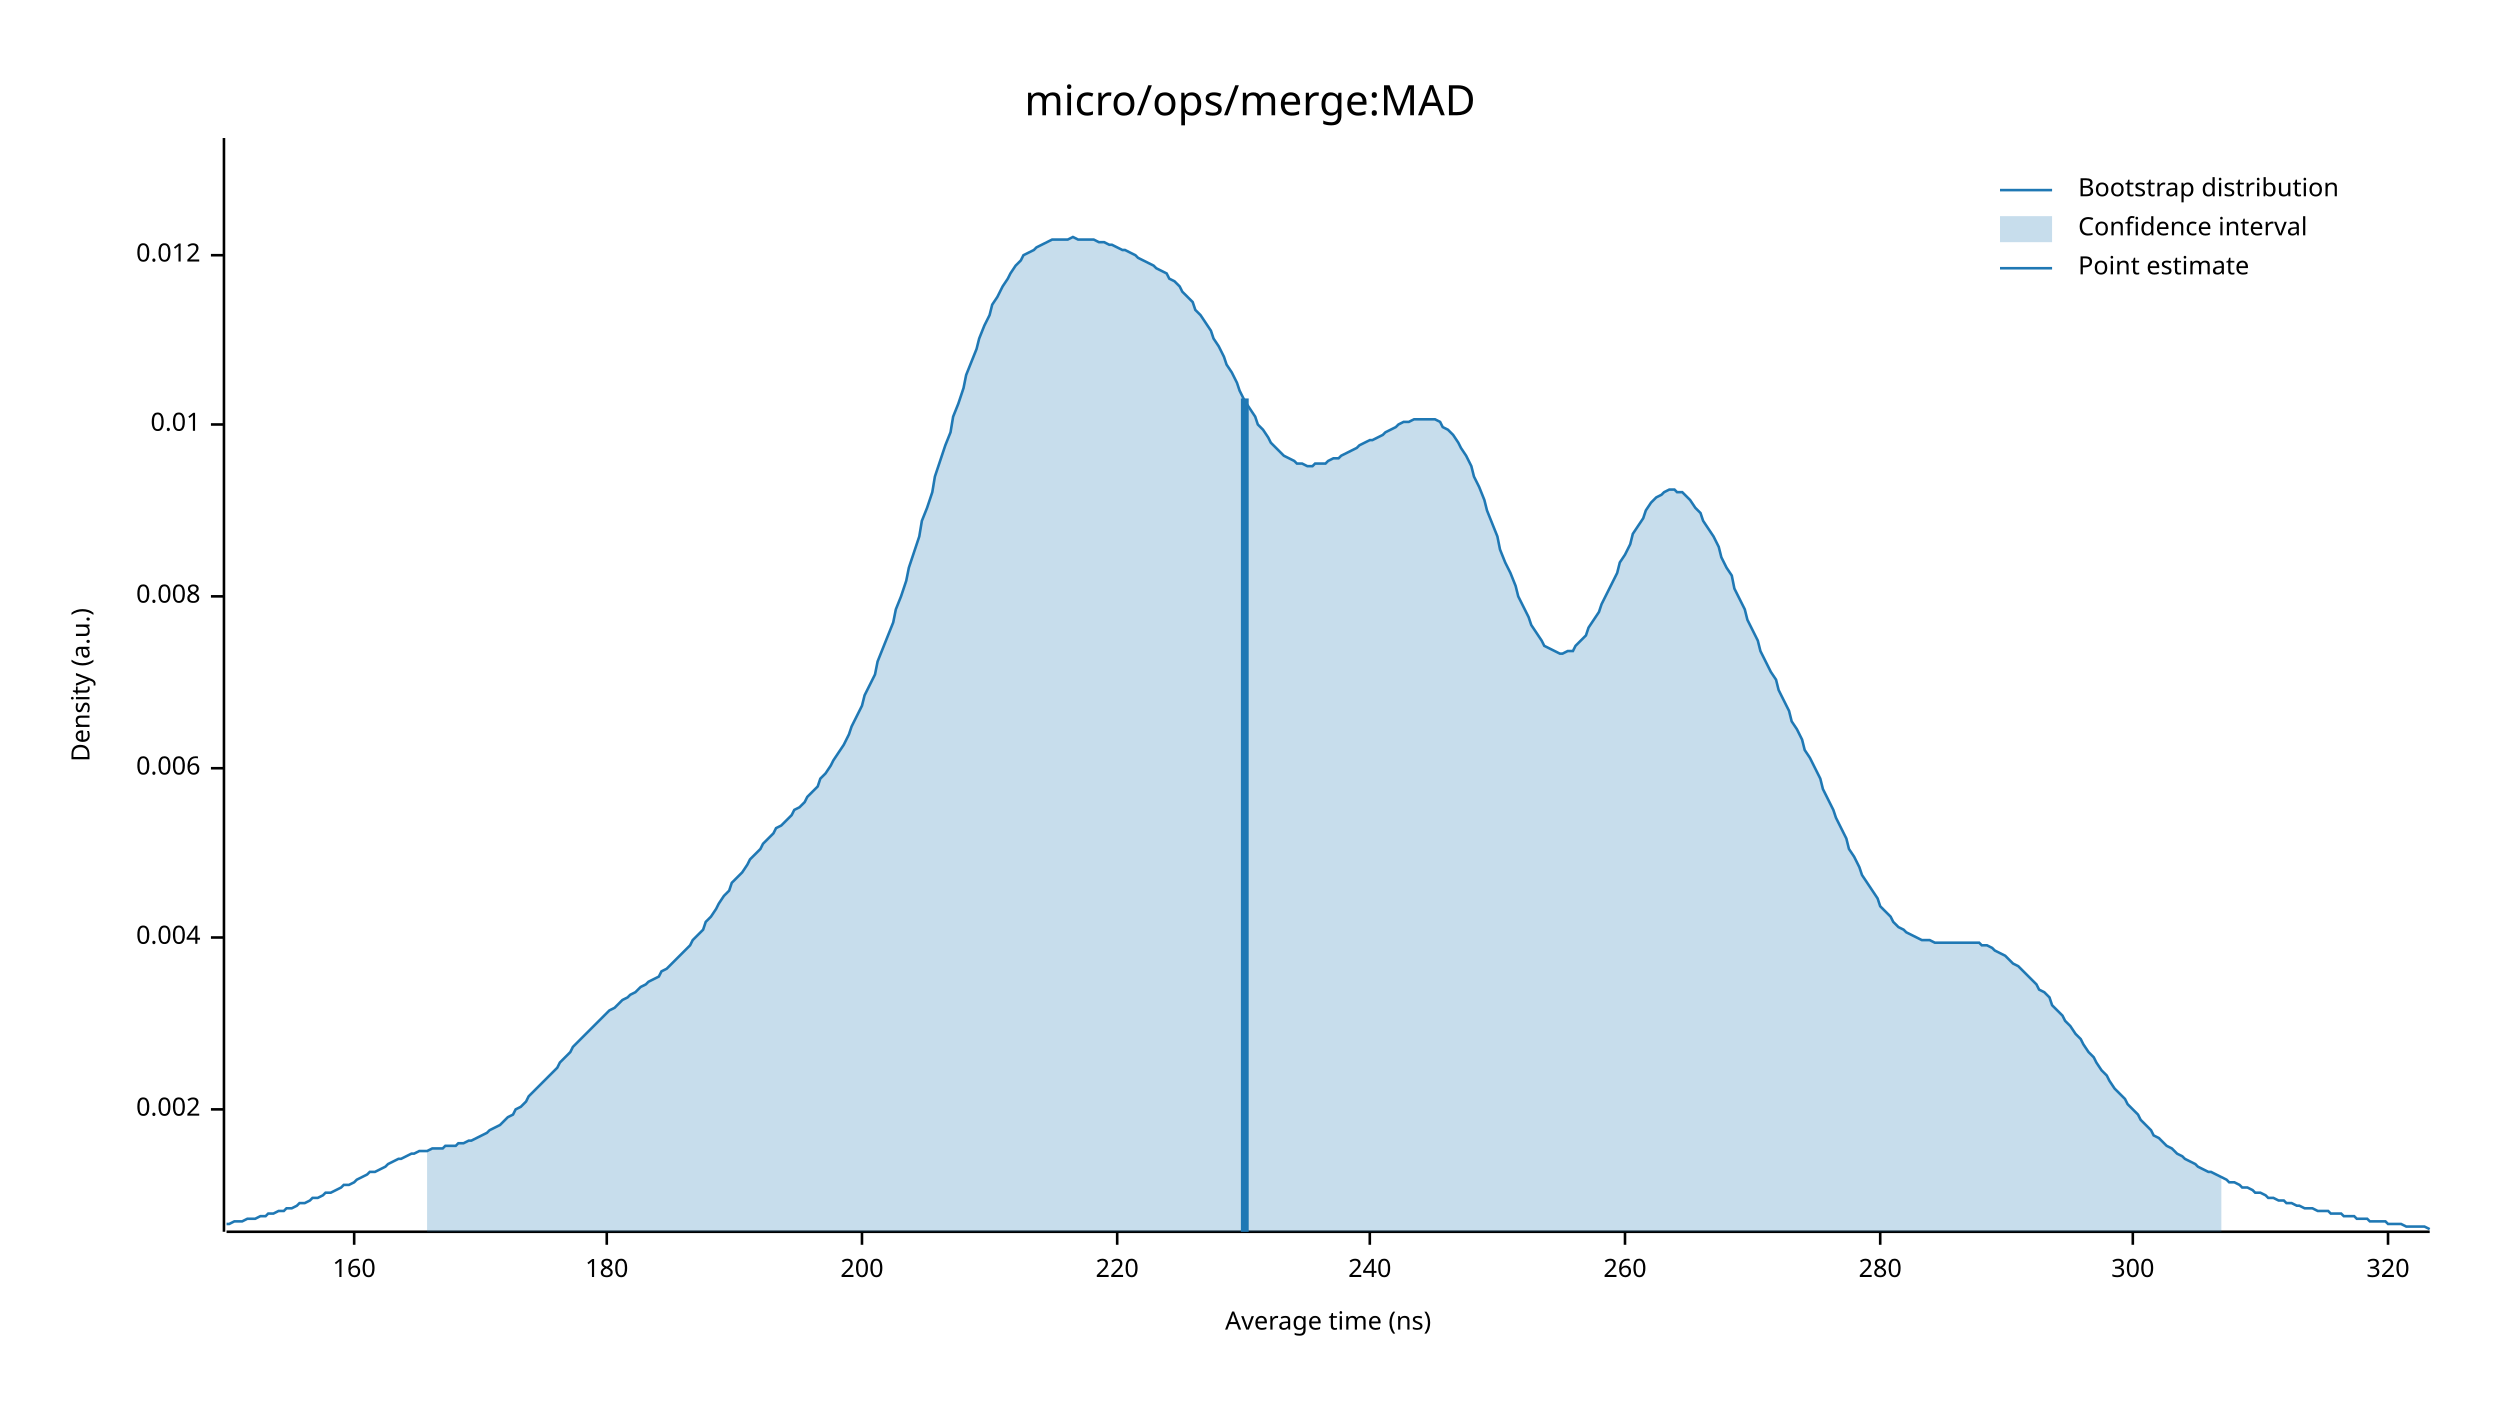
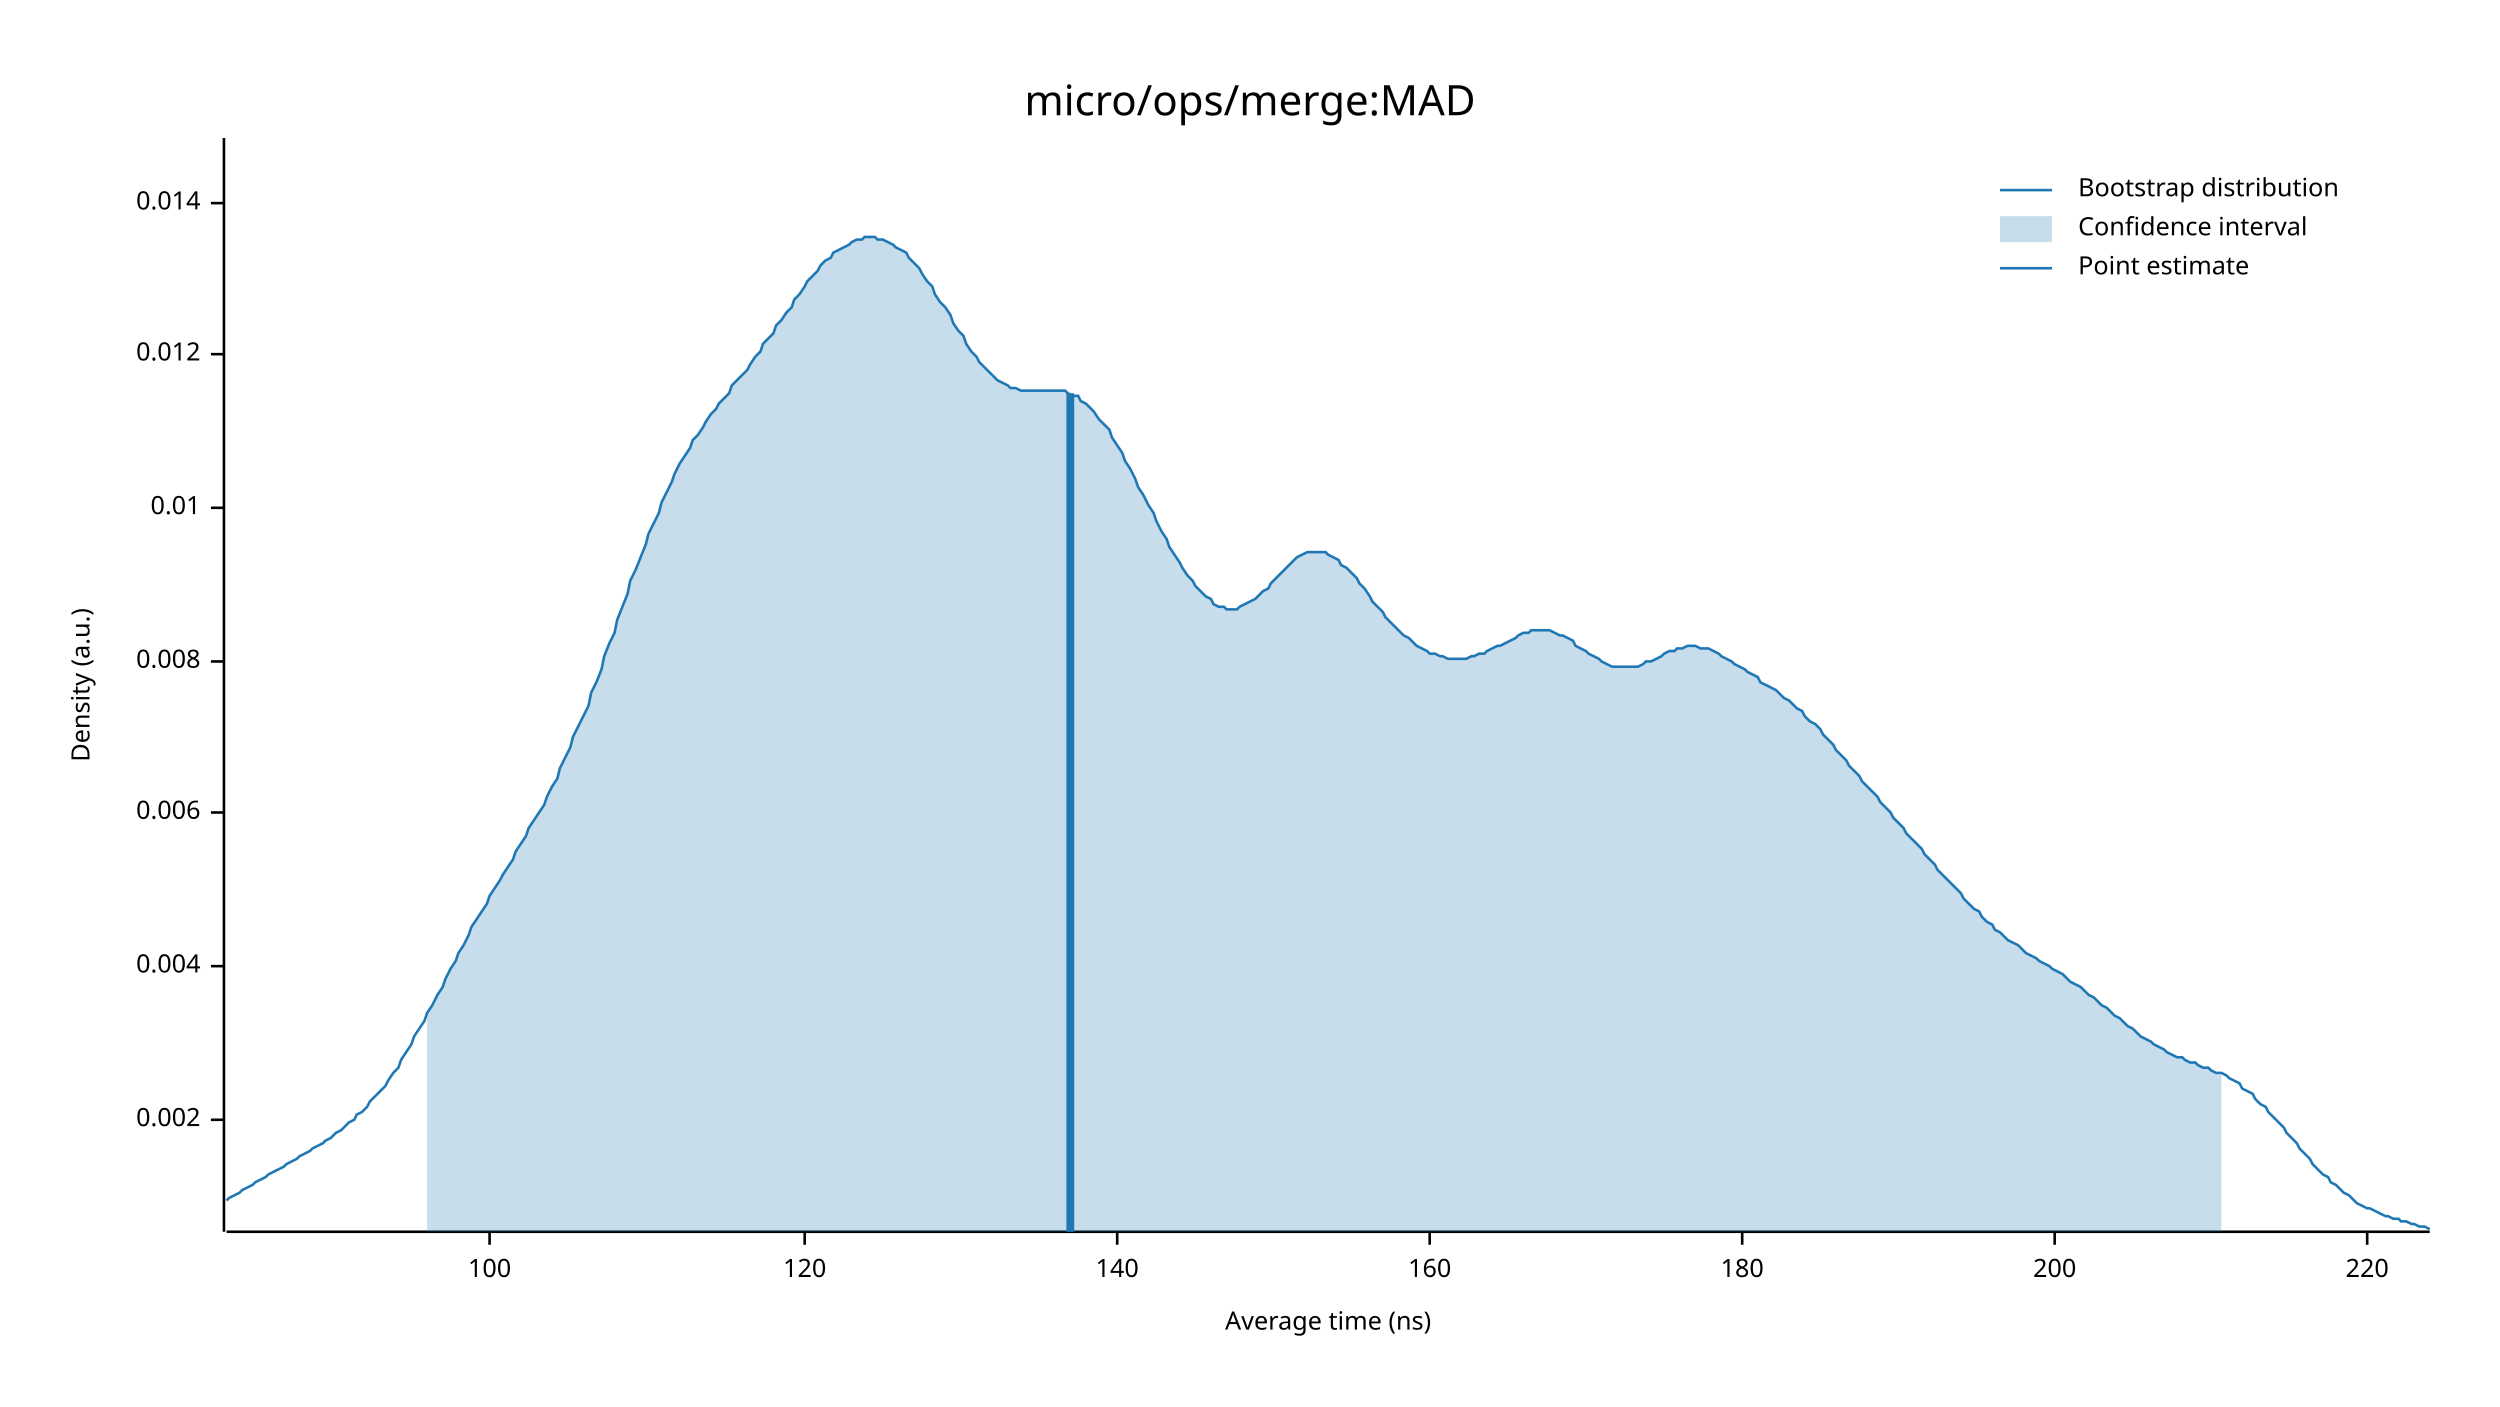
<svg xmlns="http://www.w3.org/2000/svg" width="960" height="540" viewBox="0 0 960 540">
  <text x="480" y="32" dy="0.76em" text-anchor="middle" font-family="sans-serif" font-size="16.129" opacity="1" fill="#000000">
micro/ops/merge:MAD
</text>
  <text x="27" y="263" dy="0.76em" text-anchor="middle" font-family="sans-serif" font-size="9.677" opacity="1" fill="#000000" transform="rotate(270, 27, 263)">
Density (a.u.)
</text>
  <text x="510" y="513" dy="-0.5ex" text-anchor="middle" font-family="sans-serif" font-size="9.677" opacity="1" fill="#000000">
Average time (ns)
</text>
  <polyline fill="none" opacity="1" stroke="#000000" stroke-width="1" points="86,53 86,473 " />
-   <text x="77" y="426" dy="0.5ex" text-anchor="end" font-family="sans-serif" font-size="9.677" opacity="1" fill="#000000">
+   <text x="77" y="430" dy="0.5ex" text-anchor="end" font-family="sans-serif" font-size="9.677" opacity="1" fill="#000000">
0.002
</text>
-   <polyline fill="none" opacity="1" stroke="#000000" stroke-width="1" points="81,426 86,426 " />
-   <text x="77" y="360" dy="0.5ex" text-anchor="end" font-family="sans-serif" font-size="9.677" opacity="1" fill="#000000">
+   <polyline fill="none" opacity="1" stroke="#000000" stroke-width="1" points="81,430 86,430 " />
+   <text x="77" y="371" dy="0.5ex" text-anchor="end" font-family="sans-serif" font-size="9.677" opacity="1" fill="#000000">
0.004
</text>
-   <polyline fill="none" opacity="1" stroke="#000000" stroke-width="1" points="81,360 86,360 " />
-   <text x="77" y="295" dy="0.5ex" text-anchor="end" font-family="sans-serif" font-size="9.677" opacity="1" fill="#000000">
+   <polyline fill="none" opacity="1" stroke="#000000" stroke-width="1" points="81,371 86,371 " />
+   <text x="77" y="312" dy="0.5ex" text-anchor="end" font-family="sans-serif" font-size="9.677" opacity="1" fill="#000000">
0.006
</text>
-   <polyline fill="none" opacity="1" stroke="#000000" stroke-width="1" points="81,295 86,295 " />
-   <text x="77" y="229" dy="0.5ex" text-anchor="end" font-family="sans-serif" font-size="9.677" opacity="1" fill="#000000">
+   <polyline fill="none" opacity="1" stroke="#000000" stroke-width="1" points="81,312 86,312 " />
+   <text x="77" y="254" dy="0.5ex" text-anchor="end" font-family="sans-serif" font-size="9.677" opacity="1" fill="#000000">
0.008
</text>
-   <polyline fill="none" opacity="1" stroke="#000000" stroke-width="1" points="81,229 86,229 " />
-   <text x="77" y="163" dy="0.5ex" text-anchor="end" font-family="sans-serif" font-size="9.677" opacity="1" fill="#000000">
+   <polyline fill="none" opacity="1" stroke="#000000" stroke-width="1" points="81,254 86,254 " />
+   <text x="77" y="195" dy="0.5ex" text-anchor="end" font-family="sans-serif" font-size="9.677" opacity="1" fill="#000000">
0.01
</text>
-   <polyline fill="none" opacity="1" stroke="#000000" stroke-width="1" points="81,163 86,163 " />
-   <text x="77" y="98" dy="0.5ex" text-anchor="end" font-family="sans-serif" font-size="9.677" opacity="1" fill="#000000">
+   <polyline fill="none" opacity="1" stroke="#000000" stroke-width="1" points="81,195 86,195 " />
+   <text x="77" y="136" dy="0.5ex" text-anchor="end" font-family="sans-serif" font-size="9.677" opacity="1" fill="#000000">
0.012
</text>
-   <polyline fill="none" opacity="1" stroke="#000000" stroke-width="1" points="81,98 86,98 " />
+   <polyline fill="none" opacity="1" stroke="#000000" stroke-width="1" points="81,136 86,136 " />
+   <text x="77" y="78" dy="0.5ex" text-anchor="end" font-family="sans-serif" font-size="9.677" opacity="1" fill="#000000">
+ 0.014
+ </text>
+   <polyline fill="none" opacity="1" stroke="#000000" stroke-width="1" points="81,78 86,78 " />
  <polyline fill="none" opacity="1" stroke="#000000" stroke-width="1" points="87,473 933,473 " />
-   <text x="136" y="483" dy="0.76em" text-anchor="middle" font-family="sans-serif" font-size="9.677" opacity="1" fill="#000000">
+   <text x="188" y="483" dy="0.76em" text-anchor="middle" font-family="sans-serif" font-size="9.677" opacity="1" fill="#000000">
+ 100
+ </text>
+   <polyline fill="none" opacity="1" stroke="#000000" stroke-width="1" points="188,473 188,478 " />
+   <text x="309" y="483" dy="0.76em" text-anchor="middle" font-family="sans-serif" font-size="9.677" opacity="1" fill="#000000">
+ 120
+ </text>
+   <polyline fill="none" opacity="1" stroke="#000000" stroke-width="1" points="309,473 309,478 " />
+   <text x="429" y="483" dy="0.76em" text-anchor="middle" font-family="sans-serif" font-size="9.677" opacity="1" fill="#000000">
+ 140
+ </text>
+   <polyline fill="none" opacity="1" stroke="#000000" stroke-width="1" points="429,473 429,478 " />
+   <text x="549" y="483" dy="0.76em" text-anchor="middle" font-family="sans-serif" font-size="9.677" opacity="1" fill="#000000">
160
</text>
-   <polyline fill="none" opacity="1" stroke="#000000" stroke-width="1" points="136,473 136,478 " />
-   <text x="233" y="483" dy="0.76em" text-anchor="middle" font-family="sans-serif" font-size="9.677" opacity="1" fill="#000000">
+   <polyline fill="none" opacity="1" stroke="#000000" stroke-width="1" points="549,473 549,478 " />
+   <text x="669" y="483" dy="0.76em" text-anchor="middle" font-family="sans-serif" font-size="9.677" opacity="1" fill="#000000">
180
</text>
-   <polyline fill="none" opacity="1" stroke="#000000" stroke-width="1" points="233,473 233,478 " />
-   <text x="331" y="483" dy="0.76em" text-anchor="middle" font-family="sans-serif" font-size="9.677" opacity="1" fill="#000000">
+   <polyline fill="none" opacity="1" stroke="#000000" stroke-width="1" points="669,473 669,478 " />
+   <text x="789" y="483" dy="0.76em" text-anchor="middle" font-family="sans-serif" font-size="9.677" opacity="1" fill="#000000">
200
</text>
-   <polyline fill="none" opacity="1" stroke="#000000" stroke-width="1" points="331,473 331,478 " />
-   <text x="429" y="483" dy="0.76em" text-anchor="middle" font-family="sans-serif" font-size="9.677" opacity="1" fill="#000000">
+   <polyline fill="none" opacity="1" stroke="#000000" stroke-width="1" points="789,473 789,478 " />
+   <text x="909" y="483" dy="0.76em" text-anchor="middle" font-family="sans-serif" font-size="9.677" opacity="1" fill="#000000">
220
</text>
-   <polyline fill="none" opacity="1" stroke="#000000" stroke-width="1" points="429,473 429,478 " />
-   <text x="526" y="483" dy="0.76em" text-anchor="middle" font-family="sans-serif" font-size="9.677" opacity="1" fill="#000000">
- 240
- </text>
-   <polyline fill="none" opacity="1" stroke="#000000" stroke-width="1" points="526,473 526,478 " />
-   <text x="624" y="483" dy="0.76em" text-anchor="middle" font-family="sans-serif" font-size="9.677" opacity="1" fill="#000000">
- 260
- </text>
-   <polyline fill="none" opacity="1" stroke="#000000" stroke-width="1" points="624,473 624,478 " />
-   <text x="722" y="483" dy="0.76em" text-anchor="middle" font-family="sans-serif" font-size="9.677" opacity="1" fill="#000000">
- 280
- </text>
-   <polyline fill="none" opacity="1" stroke="#000000" stroke-width="1" points="722,473 722,478 " />
-   <text x="819" y="483" dy="0.76em" text-anchor="middle" font-family="sans-serif" font-size="9.677" opacity="1" fill="#000000">
- 300
- </text>
-   <polyline fill="none" opacity="1" stroke="#000000" stroke-width="1" points="819,473 819,478 " />
-   <text x="917" y="483" dy="0.76em" text-anchor="middle" font-family="sans-serif" font-size="9.677" opacity="1" fill="#000000">
- 320
- </text>
-   <polyline fill="none" opacity="1" stroke="#000000" stroke-width="1" points="917,473 917,478 " />
-   <polyline fill="none" opacity="1" stroke="#1F78B4" stroke-width="1" points="87,470 88,470 90,469 92,469 93,469 95,468 97,468 98,468 100,467 102,467 103,466 105,466 107,465 109,465 110,464 112,464 114,463 115,462 117,462 119,461 120,460 122,460 124,459 125,458 127,458 129,457 131,456 132,455 134,455 136,454 137,453 139,452 141,451 142,450 144,450 146,449 148,448 149,447 151,446 153,445 154,445 156,444 158,443 159,443 161,442 163,442 164,442 166,441 168,441 170,441 171,440 173,440 175,440 176,439 178,439 180,438 181,438 183,437 185,436 187,435 188,434 190,433 192,432 193,431 195,429 197,428 198,426 200,425 202,423 203,421 205,419 207,417 209,415 210,414 212,412 214,410 215,408 217,406 219,404 220,402 222,400 224,398 226,396 227,395 229,393 231,391 232,390 234,388 236,387 237,386 239,384 241,383 242,382 244,381 246,379 248,378 249,377 251,376 253,375 254,373 256,372 258,370 259,369 261,367 263,365 265,363 266,361 268,359 270,357 271,354 273,352 275,349 276,347 278,344 280,342 281,339 283,337 285,335 287,332 288,330 290,328 292,326 293,324 295,322 297,320 298,318 300,317 302,315 304,313 305,311 307,310 309,308 310,306 312,304 314,302 315,299 317,297 319,294 320,292 322,289 324,286 326,282 327,279 329,275 331,271 332,267 334,263 336,259 337,254 339,249 341,244 343,239 344,234 346,229 348,223 349,218 351,212 353,206 354,200 356,195 358,189 359,183 361,177 363,171 365,166 366,160 368,155 370,149 371,144 373,139 375,134 376,130 378,125 380,121 381,117 383,114 385,110 387,107 388,105 390,102 392,100 393,98 395,97 397,96 398,95 400,94 402,93 404,92 405,92 407,92 409,92 410,92 412,91 414,92 415,92 417,92 419,92 420,92 422,93 424,93 426,94 427,94 429,95 431,96 432,96 434,97 436,98 437,99 439,100 441,101 443,102 444,103 446,104 448,105 449,107 451,108 453,110 454,112 456,114 458,116 459,119 461,121 463,124 465,127 466,130 468,133 470,137 471,140 473,143 475,147 476,150 478,154 480,157 482,160 483,163 485,165 487,168 488,170 490,172 492,174 493,175 495,176 497,177 498,178 500,178 502,179 504,179 505,178 507,178 509,178 510,177 512,176 514,176 515,175 517,174 519,173 521,172 522,171 524,170 526,169 527,169 529,168 531,167 532,166 534,165 536,164 537,163 539,162 541,162 543,161 544,161 546,161 548,161 549,161 551,161 553,162 554,164 556,165 558,167 560,170 561,172 563,175 565,179 566,183 568,187 570,192 571,196 573,201 575,206 576,211 578,216 580,220 582,225 583,229 585,233 587,237 588,240 590,243 592,246 593,248 595,249 597,250 599,251 600,251 602,250 604,250 605,248 607,246 609,244 610,241 612,238 614,235 615,232 617,228 619,224 621,220 622,216 624,213 626,209 627,205 629,202 631,199 632,196 634,193 636,191 638,190 639,189 641,188 643,188 644,189 646,189 648,191 649,192 651,195 653,197 654,200 656,203 658,206 660,210 661,214 663,218 665,221 666,226 668,230 670,234 671,238 673,242 675,246 676,250 678,254 680,258 682,261 683,265 685,269 687,273 688,277 690,280 692,284 693,288 695,291 697,295 699,299 700,303 702,307 704,311 705,314 707,318 709,322 710,326 712,329 714,333 715,336 717,339 719,342 721,345 722,348 724,350 726,352 727,354 729,356 731,357 732,358 734,359 736,360 738,361 739,361 741,361 743,362 744,362 746,362 748,362 749,362 751,362 753,362 754,362 756,362 758,362 760,362 761,363 763,363 765,364 766,365 768,366 770,367 771,368 773,370 775,371 777,373 778,374 780,376 782,378 783,380 785,381 787,383 788,386 790,388 792,390 793,392 795,394 797,397 799,399 800,401 802,404 804,406 805,408 807,411 809,413 810,415 812,418 814,420 816,422 817,424 819,426 821,428 822,430 824,432 826,434 827,436 829,437 831,439 832,440 834,441 836,443 838,444 839,445 841,446 843,447 844,448 846,449 848,450 849,450 851,451 853,452 855,453 856,454 858,454 860,455 861,456 863,456 865,457 866,458 868,458 870,459 871,460 873,460 875,461 877,461 878,462 880,462 882,463 883,463 885,464 887,464 888,464 890,465 892,465 894,465 895,466 897,466 899,466 900,467 902,467 904,467 905,468 907,468 909,468 910,469 912,469 914,469 916,469 917,470 919,470 921,470 922,470 924,471 926,471 927,471 929,471 931,471 933,472 " />
-   <polygon opacity="0.25" fill="#1F78B4" points="164,442 166,441 168,441 170,441 171,440 173,440 175,440 176,439 178,439 180,438 181,438 183,437 185,436 187,435 188,434 190,433 192,432 193,431 195,429 197,428 198,426 200,425 202,423 203,421 205,419 207,417 209,415 210,414 212,412 214,410 215,408 217,406 219,404 220,402 222,400 224,398 226,396 227,395 229,393 231,391 232,390 234,388 236,387 237,386 239,384 241,383 242,382 244,381 246,379 248,378 249,377 251,376 253,375 254,373 256,372 258,370 259,369 261,367 263,365 265,363 266,361 268,359 270,357 271,354 273,352 275,349 276,347 278,344 280,342 281,339 283,337 285,335 287,332 288,330 290,328 292,326 293,324 295,322 297,320 298,318 300,317 302,315 304,313 305,311 307,310 309,308 310,306 312,304 314,302 315,299 317,297 319,294 320,292 322,289 324,286 326,282 327,279 329,275 331,271 332,267 334,263 336,259 337,254 339,249 341,244 343,239 344,234 346,229 348,223 349,218 351,212 353,206 354,200 356,195 358,189 359,183 361,177 363,171 365,166 366,160 368,155 370,149 371,144 373,139 375,134 376,130 378,125 380,121 381,117 383,114 385,110 387,107 388,105 390,102 392,100 393,98 395,97 397,96 398,95 400,94 402,93 404,92 405,92 407,92 409,92 410,92 412,91 414,92 415,92 417,92 419,92 420,92 422,93 424,93 426,94 427,94 429,95 431,96 432,96 434,97 436,98 437,99 439,100 441,101 443,102 444,103 446,104 448,105 449,107 451,108 453,110 454,112 456,114 458,116 459,119 461,121 463,124 465,127 466,130 468,133 470,137 471,140 473,143 475,147 476,150 478,154 480,157 482,160 483,163 485,165 487,168 488,170 490,172 492,174 493,175 495,176 497,177 498,178 500,178 502,179 504,179 505,178 507,178 509,178 510,177 512,176 514,176 515,175 517,174 519,173 521,172 522,171 524,170 526,169 527,169 529,168 531,167 532,166 534,165 536,164 537,163 539,162 541,162 543,161 544,161 546,161 548,161 549,161 551,161 553,162 554,164 556,165 558,167 560,170 561,172 563,175 565,179 566,183 568,187 570,192 571,196 573,201 575,206 576,211 578,216 580,220 582,225 583,229 585,233 587,237 588,240 590,243 592,246 593,248 595,249 597,250 599,251 600,251 602,250 604,250 605,248 607,246 609,244 610,241 612,238 614,235 615,232 617,228 619,224 621,220 622,216 624,213 626,209 627,205 629,202 631,199 632,196 634,193 636,191 638,190 639,189 641,188 643,188 644,189 646,189 648,191 649,192 651,195 653,197 654,200 656,203 658,206 660,210 661,214 663,218 665,221 666,226 668,230 670,234 671,238 673,242 675,246 676,250 678,254 680,258 682,261 683,265 685,269 687,273 688,277 690,280 692,284 693,288 695,291 697,295 699,299 700,303 702,307 704,311 705,314 707,318 709,322 710,326 712,329 714,333 715,336 717,339 719,342 721,345 722,348 724,350 726,352 727,354 729,356 731,357 732,358 734,359 736,360 738,361 739,361 741,361 743,362 744,362 746,362 748,362 749,362 751,362 753,362 754,362 756,362 758,362 760,362 761,363 763,363 765,364 766,365 768,366 770,367 771,368 773,370 775,371 777,373 778,374 780,376 782,378 783,380 785,381 787,383 788,386 790,388 792,390 793,392 795,394 797,397 799,399 800,401 802,404 804,406 805,408 807,411 809,413 810,415 812,418 814,420 816,422 817,424 819,426 821,428 822,430 824,432 826,434 827,436 829,437 831,439 832,440 834,441 836,443 838,444 839,445 841,446 843,447 844,448 846,449 848,450 849,450 851,451 853,452 853,473 164,473 " />
-   <polyline fill="none" opacity="1" stroke="#1F78B4" stroke-width="3" points="478,473 478,153 " />
+   <polyline fill="none" opacity="1" stroke="#000000" stroke-width="1" points="909,473 909,478 " />
+   <polyline fill="none" opacity="1" stroke="#1F78B4" stroke-width="1" points="87,461 88,460 90,459 92,458 93,457 95,456 97,455 98,454 100,453 102,452 103,451 105,450 107,449 109,448 110,447 112,446 114,445 115,444 117,443 119,442 120,441 122,440 124,439 125,438 127,437 129,435 131,434 132,433 134,431 136,430 137,428 139,427 141,425 142,423 144,421 146,419 148,417 149,415 151,412 153,410 154,407 156,404 158,401 159,398 161,395 163,392 164,389 166,386 168,382 170,379 171,376 173,372 175,369 176,366 178,363 180,359 181,356 183,353 185,350 187,347 188,344 190,341 192,338 193,336 195,333 197,330 198,327 200,324 202,321 203,318 205,315 207,312 209,309 210,306 212,302 214,299 215,295 217,291 219,287 220,283 222,279 224,275 226,271 227,266 229,262 231,257 232,252 234,247 236,243 237,238 239,233 241,228 242,223 244,219 246,214 248,209 249,205 251,201 253,197 254,193 256,189 258,185 259,182 261,178 263,175 265,172 266,169 268,167 270,164 271,162 273,159 275,157 276,155 278,153 280,151 281,148 283,146 285,144 287,142 288,140 290,137 292,135 293,132 295,130 297,128 298,125 300,123 302,120 304,118 305,115 307,113 309,110 310,108 312,106 314,104 315,102 317,100 319,99 320,97 322,96 324,95 326,94 327,93 329,92 331,92 332,91 334,91 336,91 337,92 339,92 341,93 343,94 344,95 346,96 348,97 349,99 351,101 353,103 354,105 356,108 358,110 359,113 361,116 363,118 365,121 366,124 368,127 370,129 371,132 373,135 375,137 376,139 378,141 380,143 381,144 383,146 385,147 387,148 388,149 390,149 392,150 393,150 395,150 397,150 398,150 400,150 402,150 404,150 405,150 407,150 409,150 410,151 412,152 414,152 415,154 417,155 419,157 420,158 422,161 424,163 426,165 427,168 429,171 431,174 432,177 434,180 436,184 437,187 439,190 441,194 443,197 444,200 446,204 448,207 449,210 451,213 453,216 454,218 456,221 458,223 459,225 461,227 463,229 465,230 466,232 468,233 470,233 471,234 473,234 475,234 476,233 478,232 480,231 482,230 483,229 485,227 487,226 488,224 490,222 492,220 493,219 495,217 497,215 498,214 500,213 502,212 504,212 505,212 507,212 509,212 510,213 512,214 514,215 515,217 517,218 519,220 521,222 522,224 524,226 526,229 527,231 529,233 531,235 532,237 534,239 536,241 537,242 539,244 541,245 543,247 544,248 546,249 548,250 549,251 551,251 553,252 554,252 556,253 558,253 560,253 561,253 563,253 565,252 566,252 568,251 570,251 571,250 573,249 575,248 576,248 578,247 580,246 582,245 583,244 585,243 587,243 588,242 590,242 592,242 593,242 595,242 597,243 599,244 600,244 602,245 604,246 605,248 607,249 609,250 610,251 612,252 614,253 615,254 617,255 619,256 621,256 622,256 624,256 626,256 627,256 629,256 631,255 632,254 634,254 636,253 638,252 639,251 641,250 643,250 644,249 646,249 648,248 649,248 651,248 653,249 654,249 656,249 658,250 660,251 661,252 663,253 665,254 666,255 668,256 670,257 671,258 673,259 675,260 676,262 678,263 680,264 682,265 683,266 685,268 687,269 688,270 690,272 692,273 693,275 695,277 697,278 699,280 700,282 702,284 704,286 705,288 707,290 709,292 710,294 712,296 714,298 715,300 717,302 719,304 721,306 722,308 724,310 726,312 727,314 729,316 731,318 732,320 734,322 736,324 738,326 739,328 741,330 743,332 744,334 746,336 748,338 749,339 751,341 753,343 754,345 756,347 758,349 760,350 761,352 763,354 765,355 766,357 768,358 770,360 771,361 773,362 775,363 777,365 778,366 780,367 782,368 783,369 785,370 787,371 788,372 790,373 792,374 793,375 795,377 797,378 799,379 800,380 802,382 804,383 805,384 807,386 809,387 810,388 812,390 814,391 816,393 817,394 819,395 821,397 822,398 824,399 826,400 827,401 829,402 831,403 832,404 834,405 836,406 838,406 839,407 841,408 843,408 844,409 846,410 848,410 849,411 851,412 853,412 855,413 856,414 858,415 860,416 861,418 863,419 865,420 866,422 868,424 870,425 871,427 873,429 875,431 877,433 878,435 880,437 882,439 883,441 885,443 887,445 888,447 890,449 892,451 894,452 895,454 897,455 899,457 900,458 902,459 904,461 905,462 907,463 909,464 910,464 912,465 914,466 916,467 917,467 919,468 921,468 922,469 924,469 926,470 927,470 929,471 931,471 933,472 " />
+   <polygon opacity="0.25" fill="#1F78B4" points="164,389 166,386 168,382 170,379 171,376 173,372 175,369 176,366 178,363 180,359 181,356 183,353 185,350 187,347 188,344 190,341 192,338 193,336 195,333 197,330 198,327 200,324 202,321 203,318 205,315 207,312 209,309 210,306 212,302 214,299 215,295 217,291 219,287 220,283 222,279 224,275 226,271 227,266 229,262 231,257 232,252 234,247 236,243 237,238 239,233 241,228 242,223 244,219 246,214 248,209 249,205 251,201 253,197 254,193 256,189 258,185 259,182 261,178 263,175 265,172 266,169 268,167 270,164 271,162 273,159 275,157 276,155 278,153 280,151 281,148 283,146 285,144 287,142 288,140 290,137 292,135 293,132 295,130 297,128 298,125 300,123 302,120 304,118 305,115 307,113 309,110 310,108 312,106 314,104 315,102 317,100 319,99 320,97 322,96 324,95 326,94 327,93 329,92 331,92 332,91 334,91 336,91 337,92 339,92 341,93 343,94 344,95 346,96 348,97 349,99 351,101 353,103 354,105 356,108 358,110 359,113 361,116 363,118 365,121 366,124 368,127 370,129 371,132 373,135 375,137 376,139 378,141 380,143 381,144 383,146 385,147 387,148 388,149 390,149 392,150 393,150 395,150 397,150 398,150 400,150 402,150 404,150 405,150 407,150 409,150 410,151 412,152 414,152 415,154 417,155 419,157 420,158 422,161 424,163 426,165 427,168 429,171 431,174 432,177 434,180 436,184 437,187 439,190 441,194 443,197 444,200 446,204 448,207 449,210 451,213 453,216 454,218 456,221 458,223 459,225 461,227 463,229 465,230 466,232 468,233 470,233 471,234 473,234 475,234 476,233 478,232 480,231 482,230 483,229 485,227 487,226 488,224 490,222 492,220 493,219 495,217 497,215 498,214 500,213 502,212 504,212 505,212 507,212 509,212 510,213 512,214 514,215 515,217 517,218 519,220 521,222 522,224 524,226 526,229 527,231 529,233 531,235 532,237 534,239 536,241 537,242 539,244 541,245 543,247 544,248 546,249 548,250 549,251 551,251 553,252 554,252 556,253 558,253 560,253 561,253 563,253 565,252 566,252 568,251 570,251 571,250 573,249 575,248 576,248 578,247 580,246 582,245 583,244 585,243 587,243 588,242 590,242 592,242 593,242 595,242 597,243 599,244 600,244 602,245 604,246 605,248 607,249 609,250 610,251 612,252 614,253 615,254 617,255 619,256 621,256 622,256 624,256 626,256 627,256 629,256 631,255 632,254 634,254 636,253 638,252 639,251 641,250 643,250 644,249 646,249 648,248 649,248 651,248 653,249 654,249 656,249 658,250 660,251 661,252 663,253 665,254 666,255 668,256 670,257 671,258 673,259 675,260 676,262 678,263 680,264 682,265 683,266 685,268 687,269 688,270 690,272 692,273 693,275 695,277 697,278 699,280 700,282 702,284 704,286 705,288 707,290 709,292 710,294 712,296 714,298 715,300 717,302 719,304 721,306 722,308 724,310 726,312 727,314 729,316 731,318 732,320 734,322 736,324 738,326 739,328 741,330 743,332 744,334 746,336 748,338 749,339 751,341 753,343 754,345 756,347 758,349 760,350 761,352 763,354 765,355 766,357 768,358 770,360 771,361 773,362 775,363 777,365 778,366 780,367 782,368 783,369 785,370 787,371 788,372 790,373 792,374 793,375 795,377 797,378 799,379 800,380 802,382 804,383 805,384 807,386 809,387 810,388 812,390 814,391 816,393 817,394 819,395 821,397 822,398 824,399 826,400 827,401 829,402 831,403 832,404 834,405 836,406 838,406 839,407 841,408 843,408 844,409 846,410 848,410 849,411 851,412 853,412 853,473 164,473 " />
+   <polyline fill="none" opacity="1" stroke="#1F78B4" stroke-width="3" points="411,473 411,151 " />
  <text x="798" y="68" dy="0.76em" text-anchor="start" font-family="sans-serif" font-size="9.677" opacity="1" fill="#000000">
Bootstrap distribution
</text>
  <text x="798" y="83" dy="0.76em" text-anchor="start" font-family="sans-serif" font-size="9.677" opacity="1" fill="#000000">
Confidence interval
</text>
  <text x="798" y="98" dy="0.76em" text-anchor="start" font-family="sans-serif" font-size="9.677" opacity="1" fill="#000000">
Point estimate
</text>
  <polyline fill="none" opacity="1" stroke="#1F78B4" stroke-width="1" points="768,73 788,73 " />
  <rect x="768" y="83" width="20" height="10" opacity="0.25" fill="#1F78B4" stroke="none" />
  <polyline fill="none" opacity="1" stroke="#1F78B4" stroke-width="1" points="768,103 788,103 " />
</svg>
